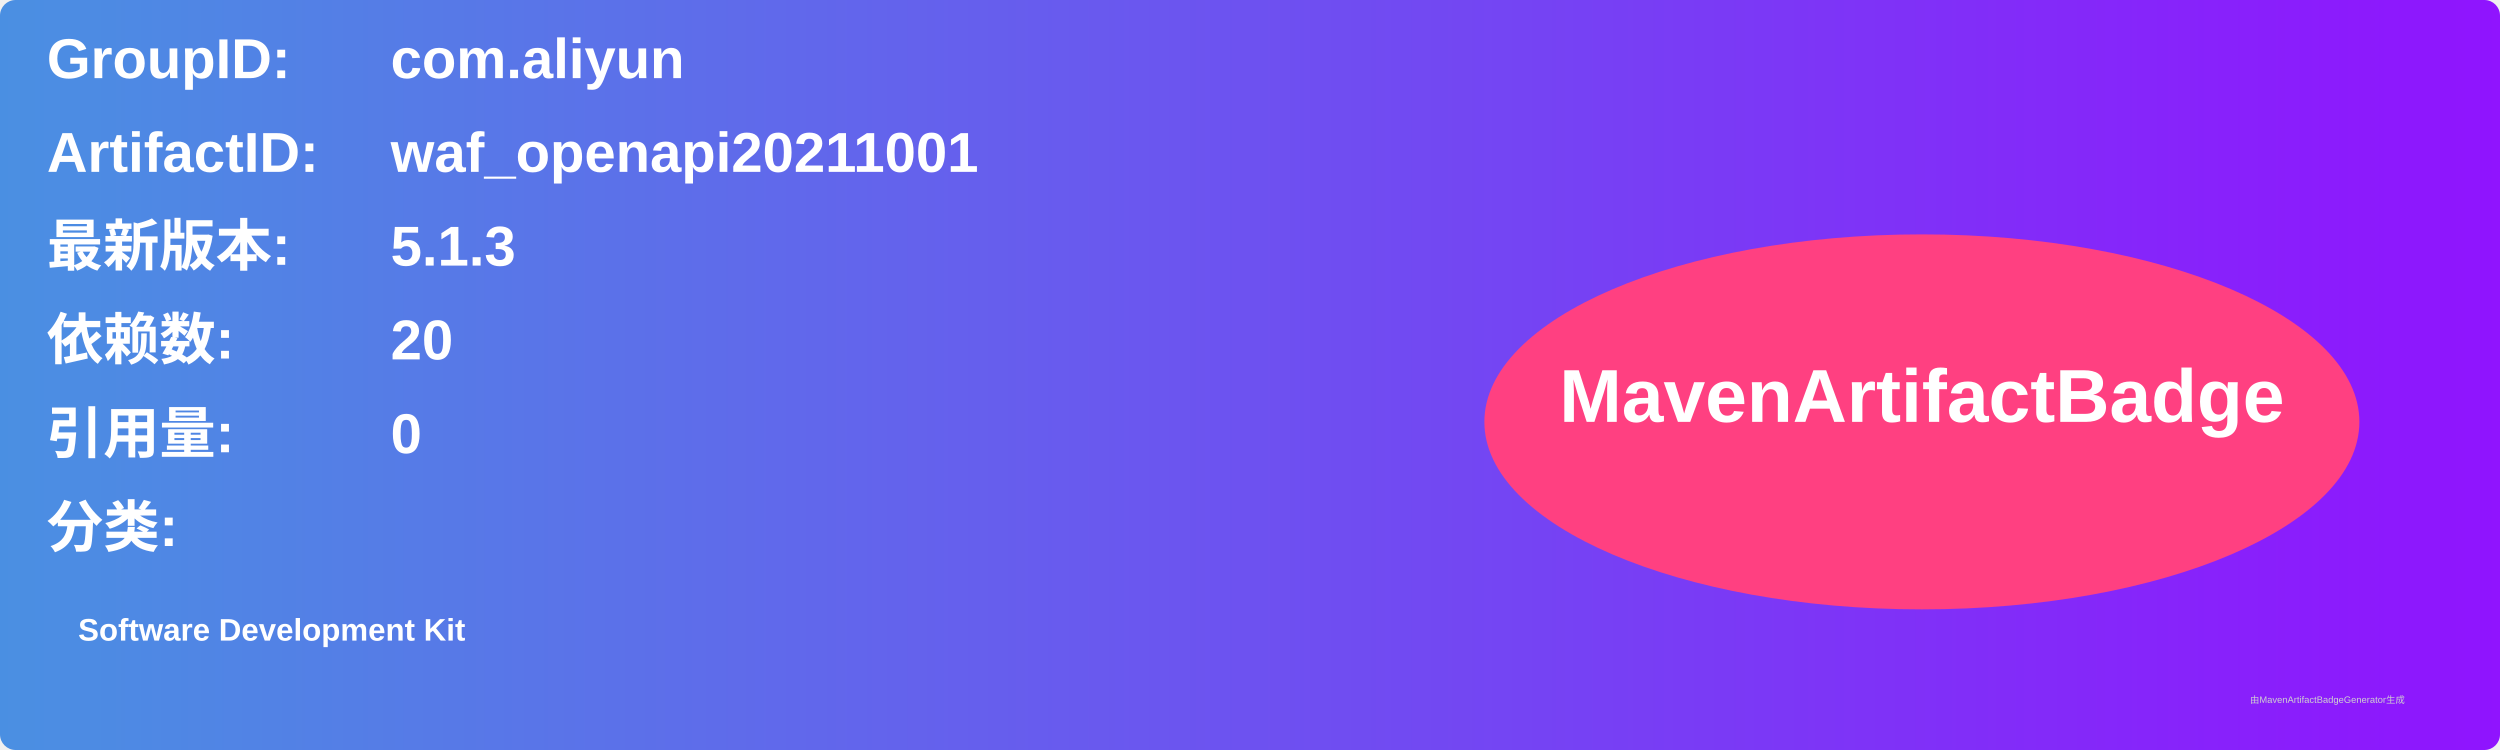
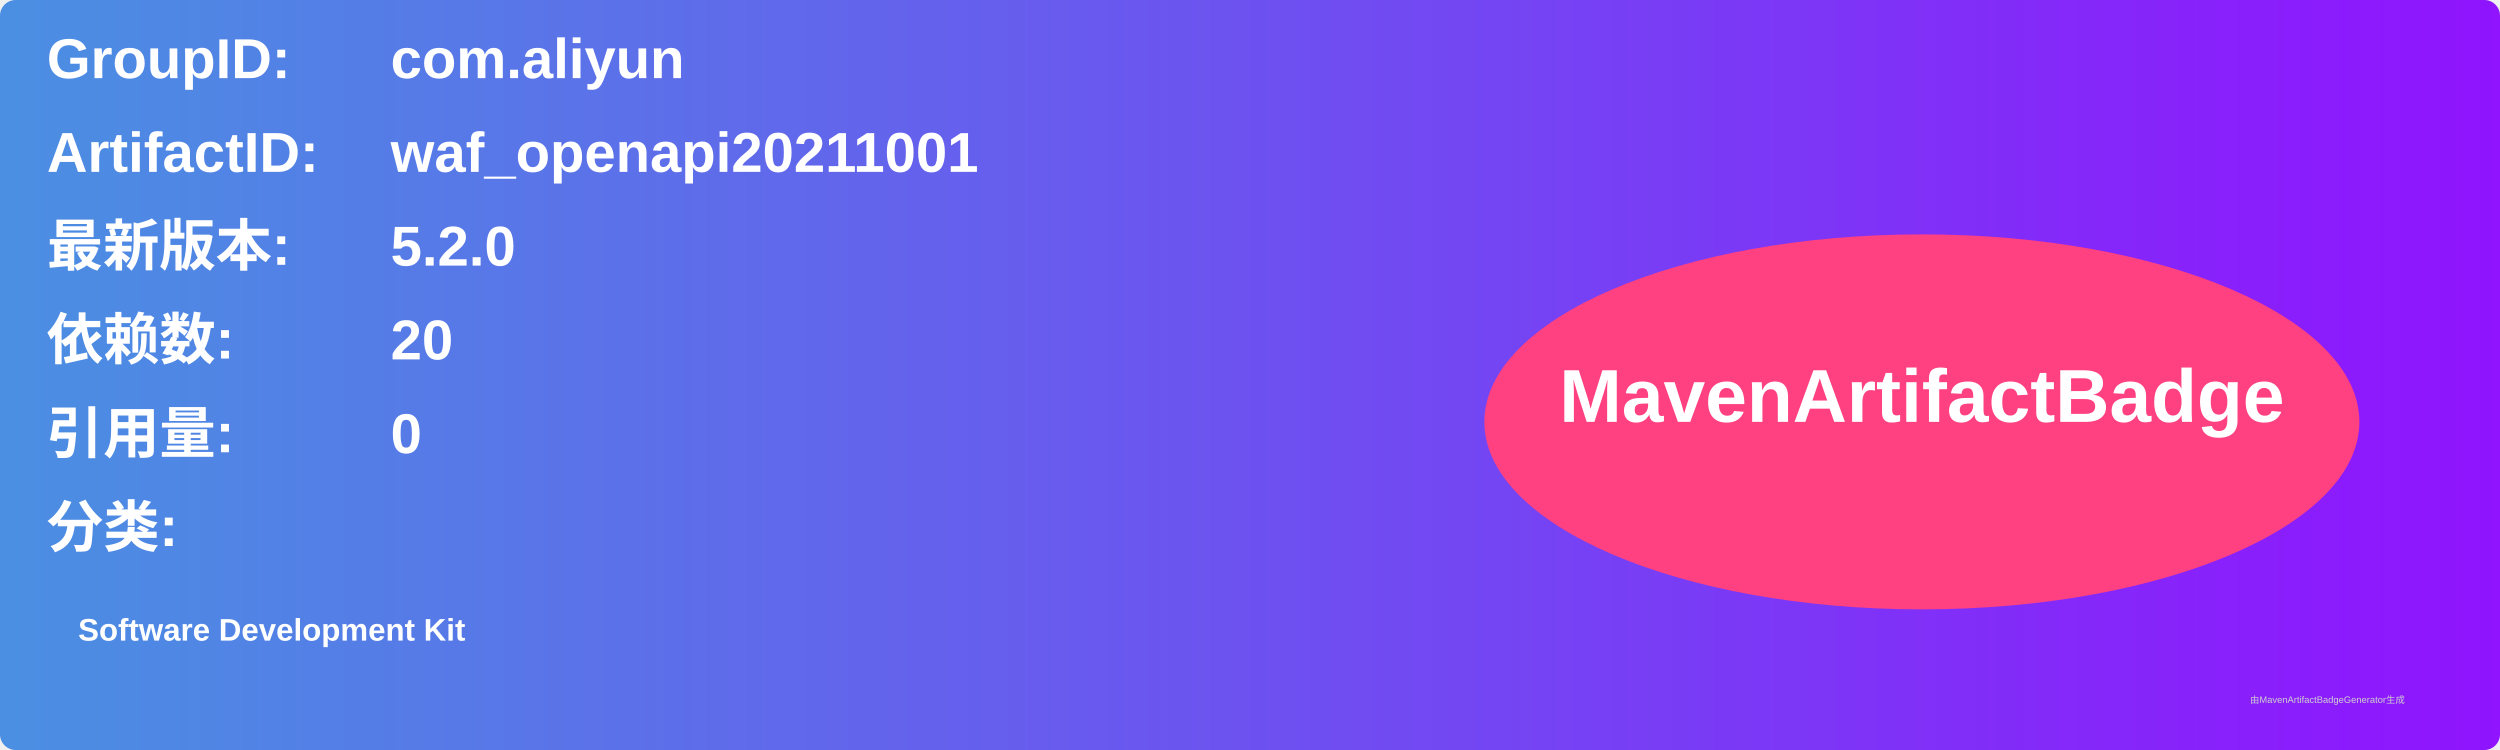
<svg xmlns="http://www.w3.org/2000/svg" width="800" height="240" viewBox="0 0 800 240">
  <linearGradient id="grad" x1="0%" y1="0%" x2="100%" y2="0%">
    <stop offset="0%" stop-color="#4a90e2" />
    <stop offset="100%" stop-color="#9013fe" />
  </linearGradient>
  <rect width="100%" height="100%" rx="5" ry="5" fill="url(#grad)" />
  <g transform="translate(15, 15)">
    <text x="0" y="10" font-family="Arial" font-size="18" fill="white" font-weight="bold" width="260">GroupID:</text>
    <text x="110" y="10" font-family="Arial" font-size="18" fill="white" font-weight="bold" width="460">com.aliyun</text>
    <text x="0" y="40" font-family="Arial" font-size="18" fill="white" font-weight="bold" width="260">ArtifactID:</text>
    <text x="110" y="40" font-family="Arial" font-size="18" fill="white" font-weight="bold" width="460">waf_openapi20211001</text>
    <text x="0" y="70" font-family="Arial" font-size="18" fill="white" font-weight="bold">最新版本:</text>
    <text x="110" y="70" font-family="Arial" font-size="18" fill="white" font-weight="bold">
-       <tspan font-weight="bold">5.1.3</tspan>
+       <tspan font-weight="bold">5.2.0</tspan>
    </text>
    <text x="0" y="100" font-family="Arial" font-size="18" fill="white" font-weight="bold">依赖数: </text>
    <text x="110" y="100" font-family="Arial" font-size="18" fill="white">
      <tspan font-weight="bold">20</tspan>
    </text>
    <text x="0" y="130" font-family="Arial" font-size="18" fill="white" font-weight="bold">引用量: </text>
    <text x="110" y="130" font-family="Arial" font-size="18" fill="white">
      <tspan font-weight="bold">0</tspan>
    </text>
    <text x="0" y="160" font-family="Arial" font-size="18" fill="white" font-weight="bold">分类:</text>
    <text x="10" y="190" font-family="Arial" font-size="10" fill="white">
      <tspan font-weight="bold">Software Development Kit</tspan>
    </text>
    <ellipse cx="600" cy="120" rx="140" ry="60" fill="#ff4081" />
    <text x="600" y="120" text-anchor="middle" font-family="Arial" font-size="24" fill="white" font-weight="bold">MavenArtifactBadge</text>
  </g>
  <text x="720" y="225" font-family="Arial" font-size="3" fill="#d0d0d0">由MavenArtifactBadgeGenerator生成</text>
</svg>
